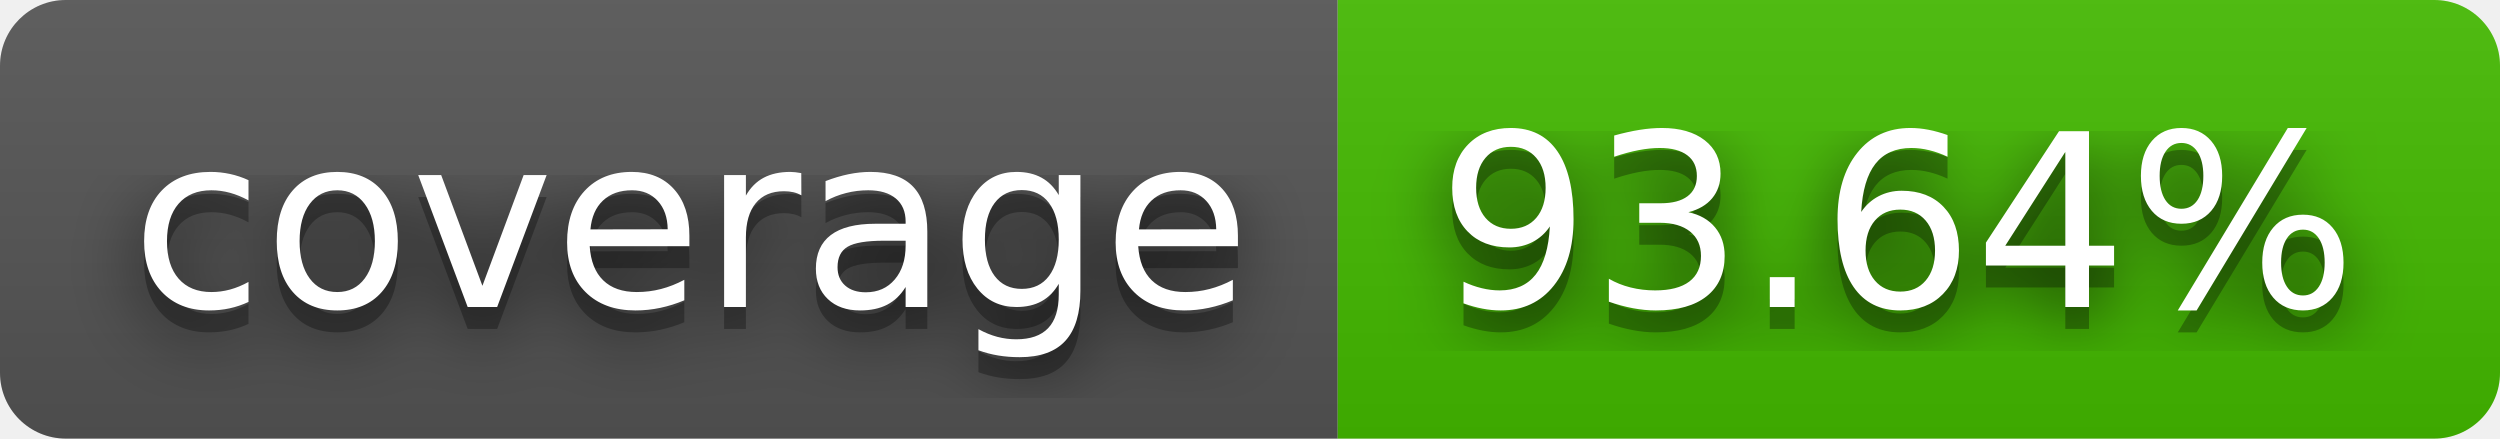
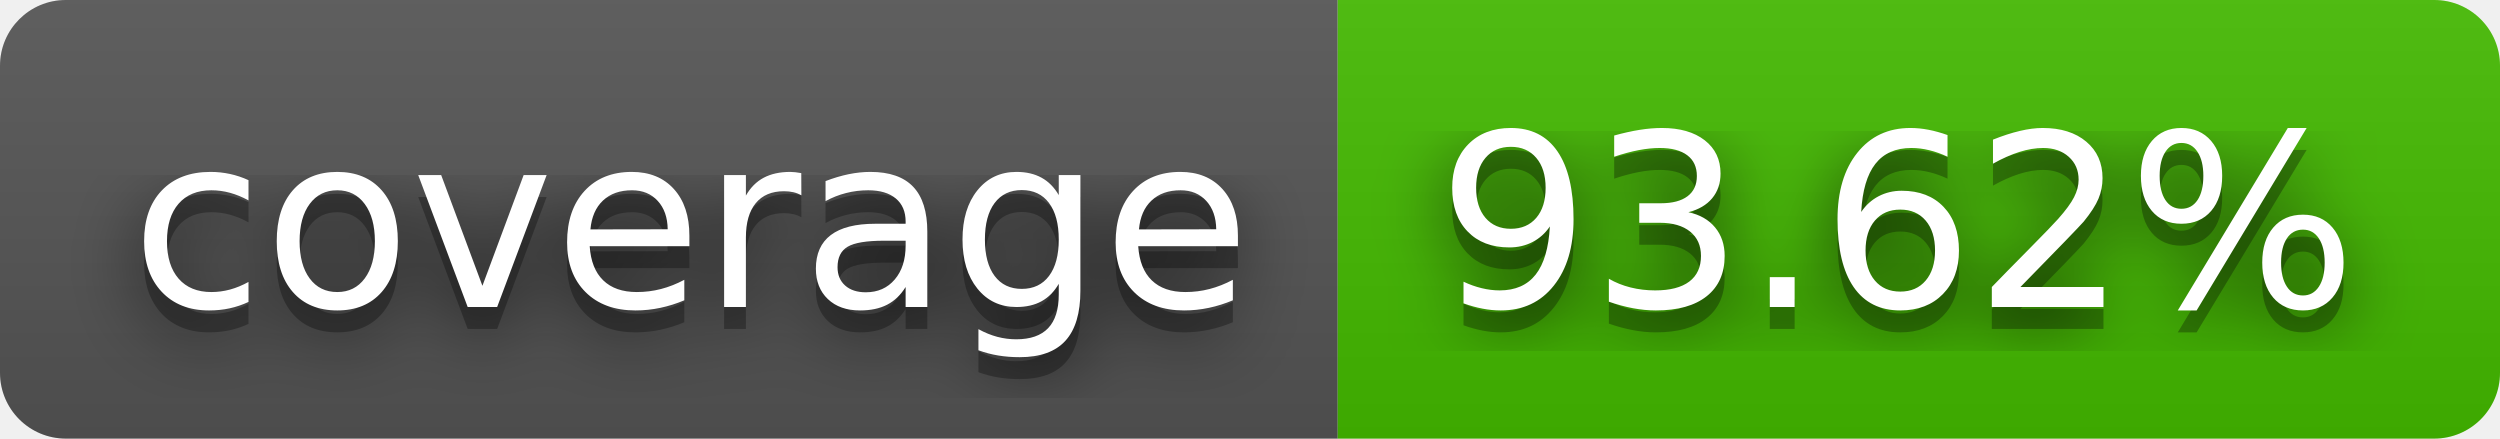
- <svg xmlns="http://www.w3.org/2000/svg" width="114" height="20" role="img" aria-label="coverage: 93.64%">
+ <svg xmlns="http://www.w3.org/2000/svg" width="114" height="20" role="img" aria-label="coverage: 93.62%">
  <filter id="blur">
    <feGaussianBlur stdDeviation="16" />
  </filter>
  <linearGradient id="s" x2="0" y2="100%">
    <stop offset="0" stop-color="#bbb" stop-opacity=".1" />
    <stop offset="1" stop-opacity=".1" />
  </linearGradient>
  <clipPath id="r">
    <rect width="114" height="20" rx="3" />
  </clipPath>
  <g clip-path="url(#r)">
    <rect width="61" height="20" fill="#555" />
    <rect x="61" width="53" height="20" fill="#4b0" />
    <rect width="114" height="20" fill="url(#s)" />
  </g>
  <g fill="#fff" text-anchor="middle" font-family="Verdana,Geneva,DejaVu Sans,sans-serif" text-rendering="geometricPrecision" font-size="110">
    <g transform="scale(.1)">
      <g aria-hidden="true" fill="#010101">
        <text x="315" y="150" fill-opacity=".8" filter="url(#blur)" textLength="510">coverage</text>
        <text x="315" y="150" fill-opacity=".3" textLength="510">coverage</text>
      </g>
      <text x="315" y="140" textLength="510">coverage</text>
    </g>
    <g transform="scale(.1)">
      <g aria-hidden="true" fill="#010101">
-         <text x="865" y="150" fill-opacity=".8" filter="url(#blur)" textLength="430">93.64%</text>
-         <text x="865" y="150" fill-opacity=".3" textLength="430">93.64%</text>
+         <text x="865" y="150" fill-opacity=".8" filter="url(#blur)" textLength="430">93.62%</text>
+         <text x="865" y="150" fill-opacity=".3" textLength="430">93.62%</text>
      </g>
-       <text x="865" y="140" textLength="430">93.64%</text>
+       <text x="865" y="140" textLength="430">93.62%</text>
    </g>
  </g>
</svg>
